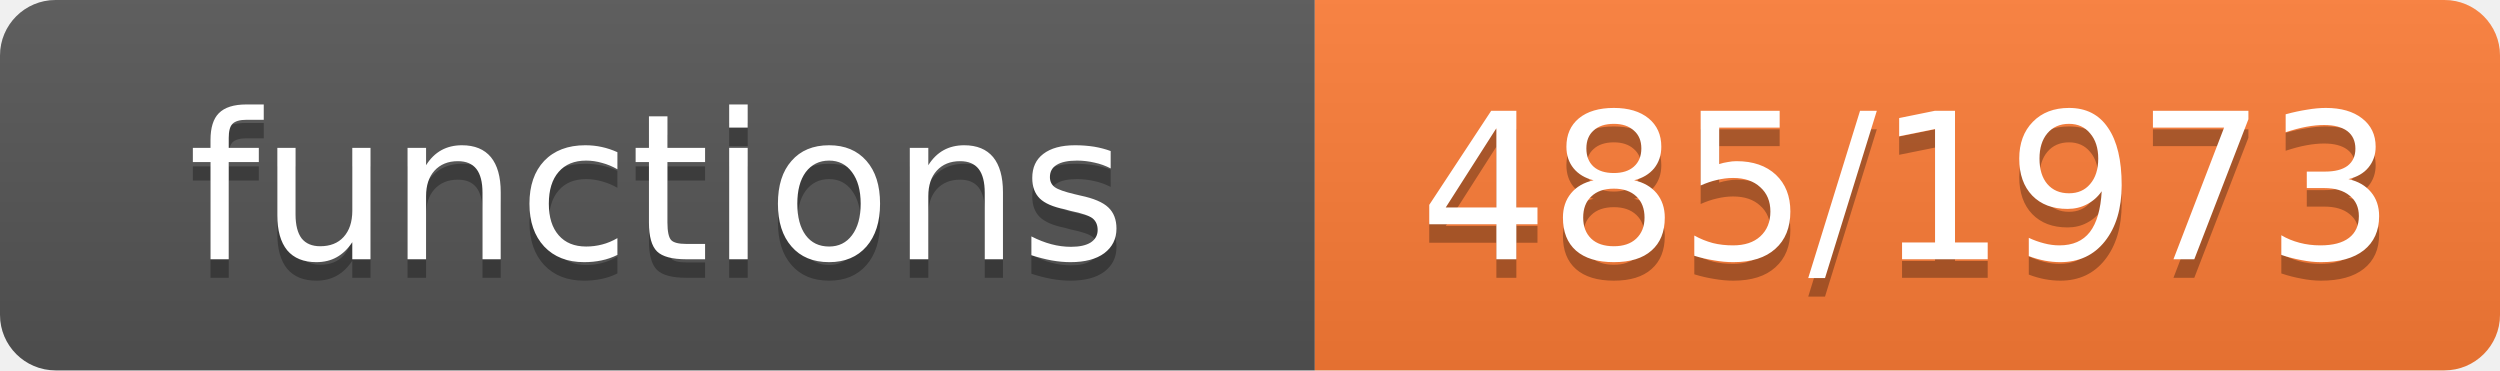
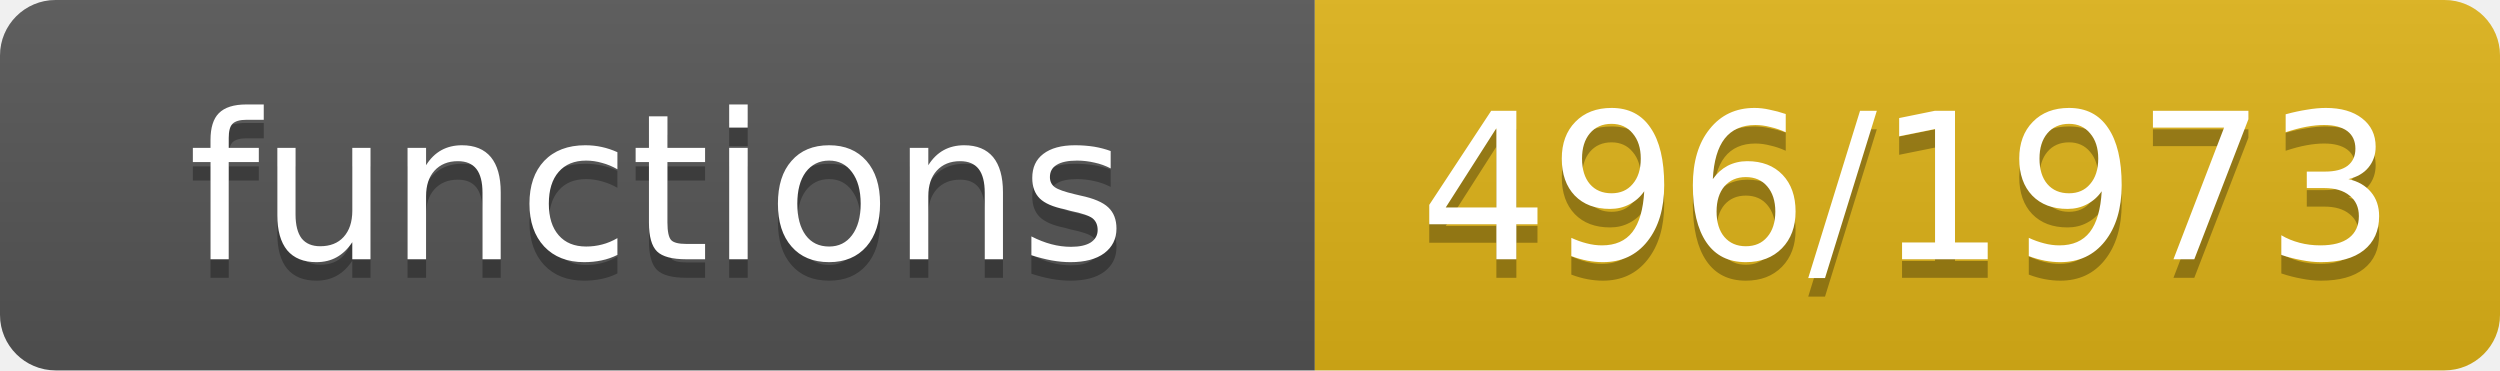
- <svg xmlns="http://www.w3.org/2000/svg" width="135" height="20" role="img" aria-label="functions: 485/1973">
+ <svg xmlns="http://www.w3.org/2000/svg" width="135" height="20" role="img" aria-label="functions: 496/1973">
  <linearGradient id="s" x2="0" y2="100%">
    <stop offset="0" stop-color="#bbb" stop-opacity=".1" />
    <stop offset="1" stop-opacity=".1" />
  </linearGradient>
  <clipPath id="r">
    <rect width="135" height="20" rx="3" fill="#fff" />
  </clipPath>
  <g clip-path="url(#r)">
    <rect width="71" height="20" fill="#555" />
-     <rect x="71" width="64" height="20" fill="#fe7d37" />
+     <rect x="71" width="64" height="20" fill="#dfb317" />
    <rect width="135" height="20" fill="url(#s)" />
  </g>
  <g fill="#fff" text-anchor="middle" font-family="Verdana,Geneva,DejaVu Sans,sans-serif" font-size="11">
    <text x="35.5" y="15" fill="#010101" fill-opacity=".3">functions</text>
    <text x="35.5" y="14">functions</text>
-     <text x="103.0" y="15" fill="#010101" fill-opacity=".3">485/1973</text>
-     <text x="103.0" y="14">485/1973</text>
+     <text x="103.0" y="15" fill="#010101" fill-opacity=".3">496/1973</text>
+     <text x="103.0" y="14">496/1973</text>
  </g>
</svg>
